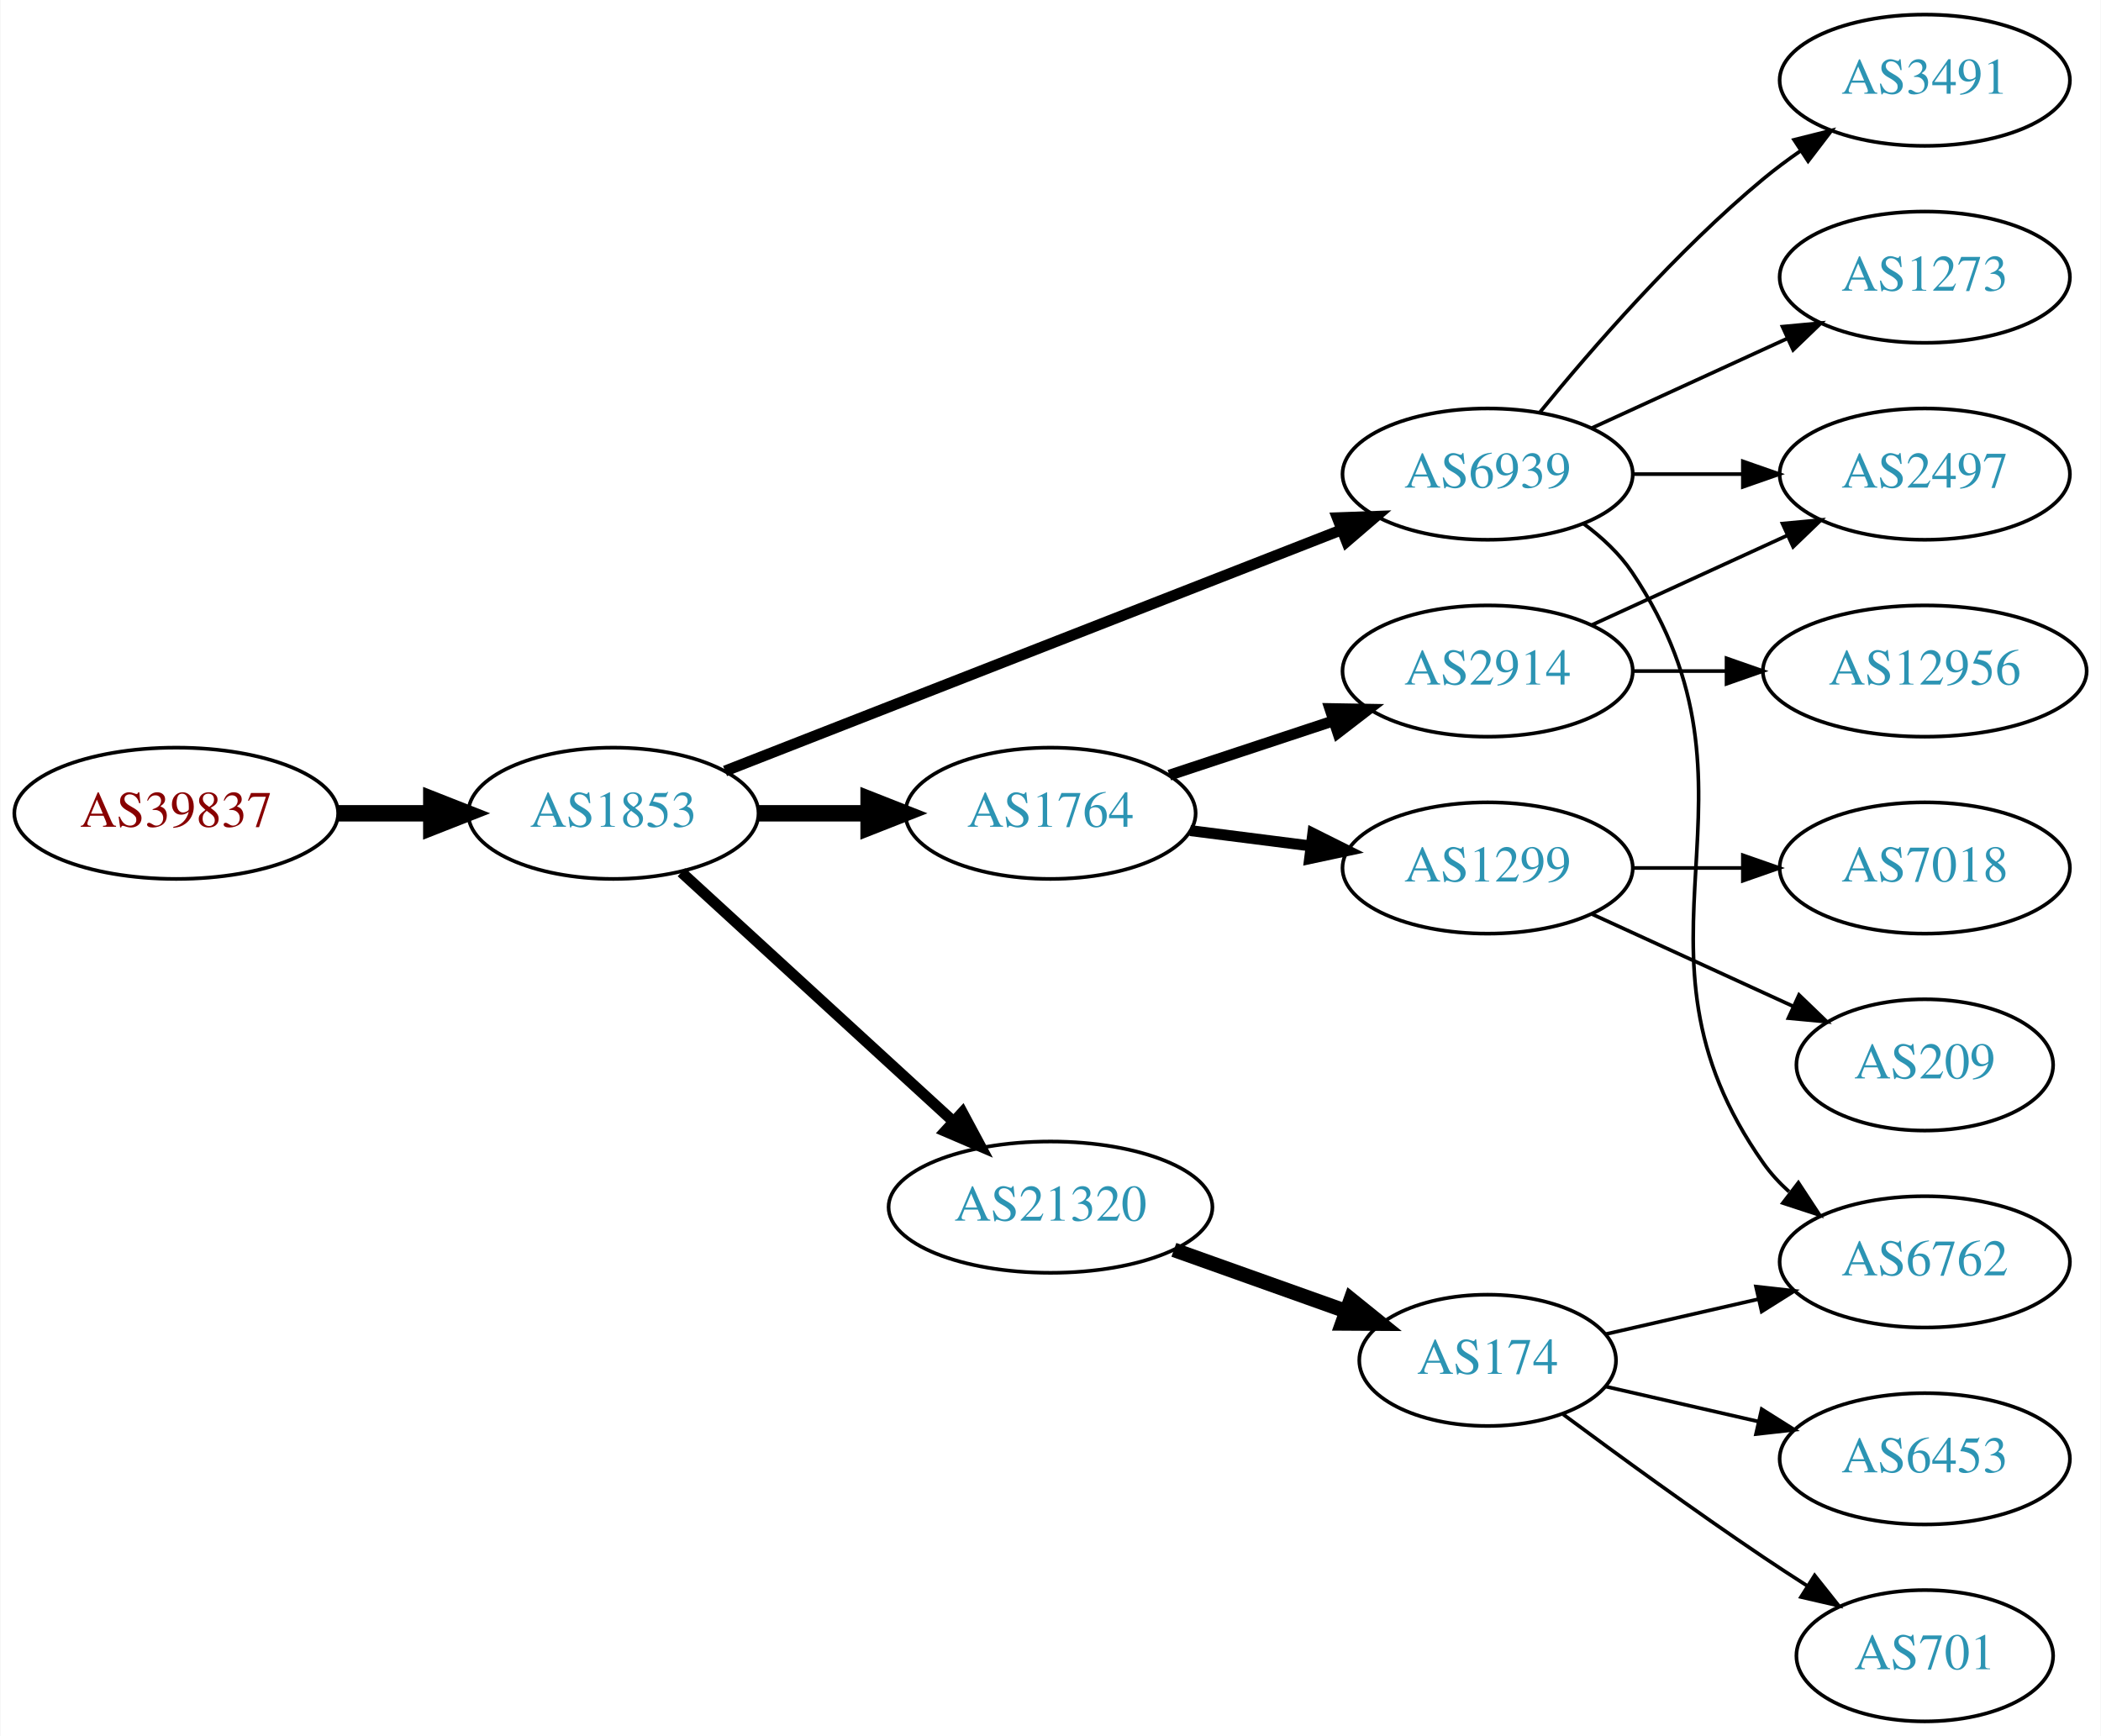
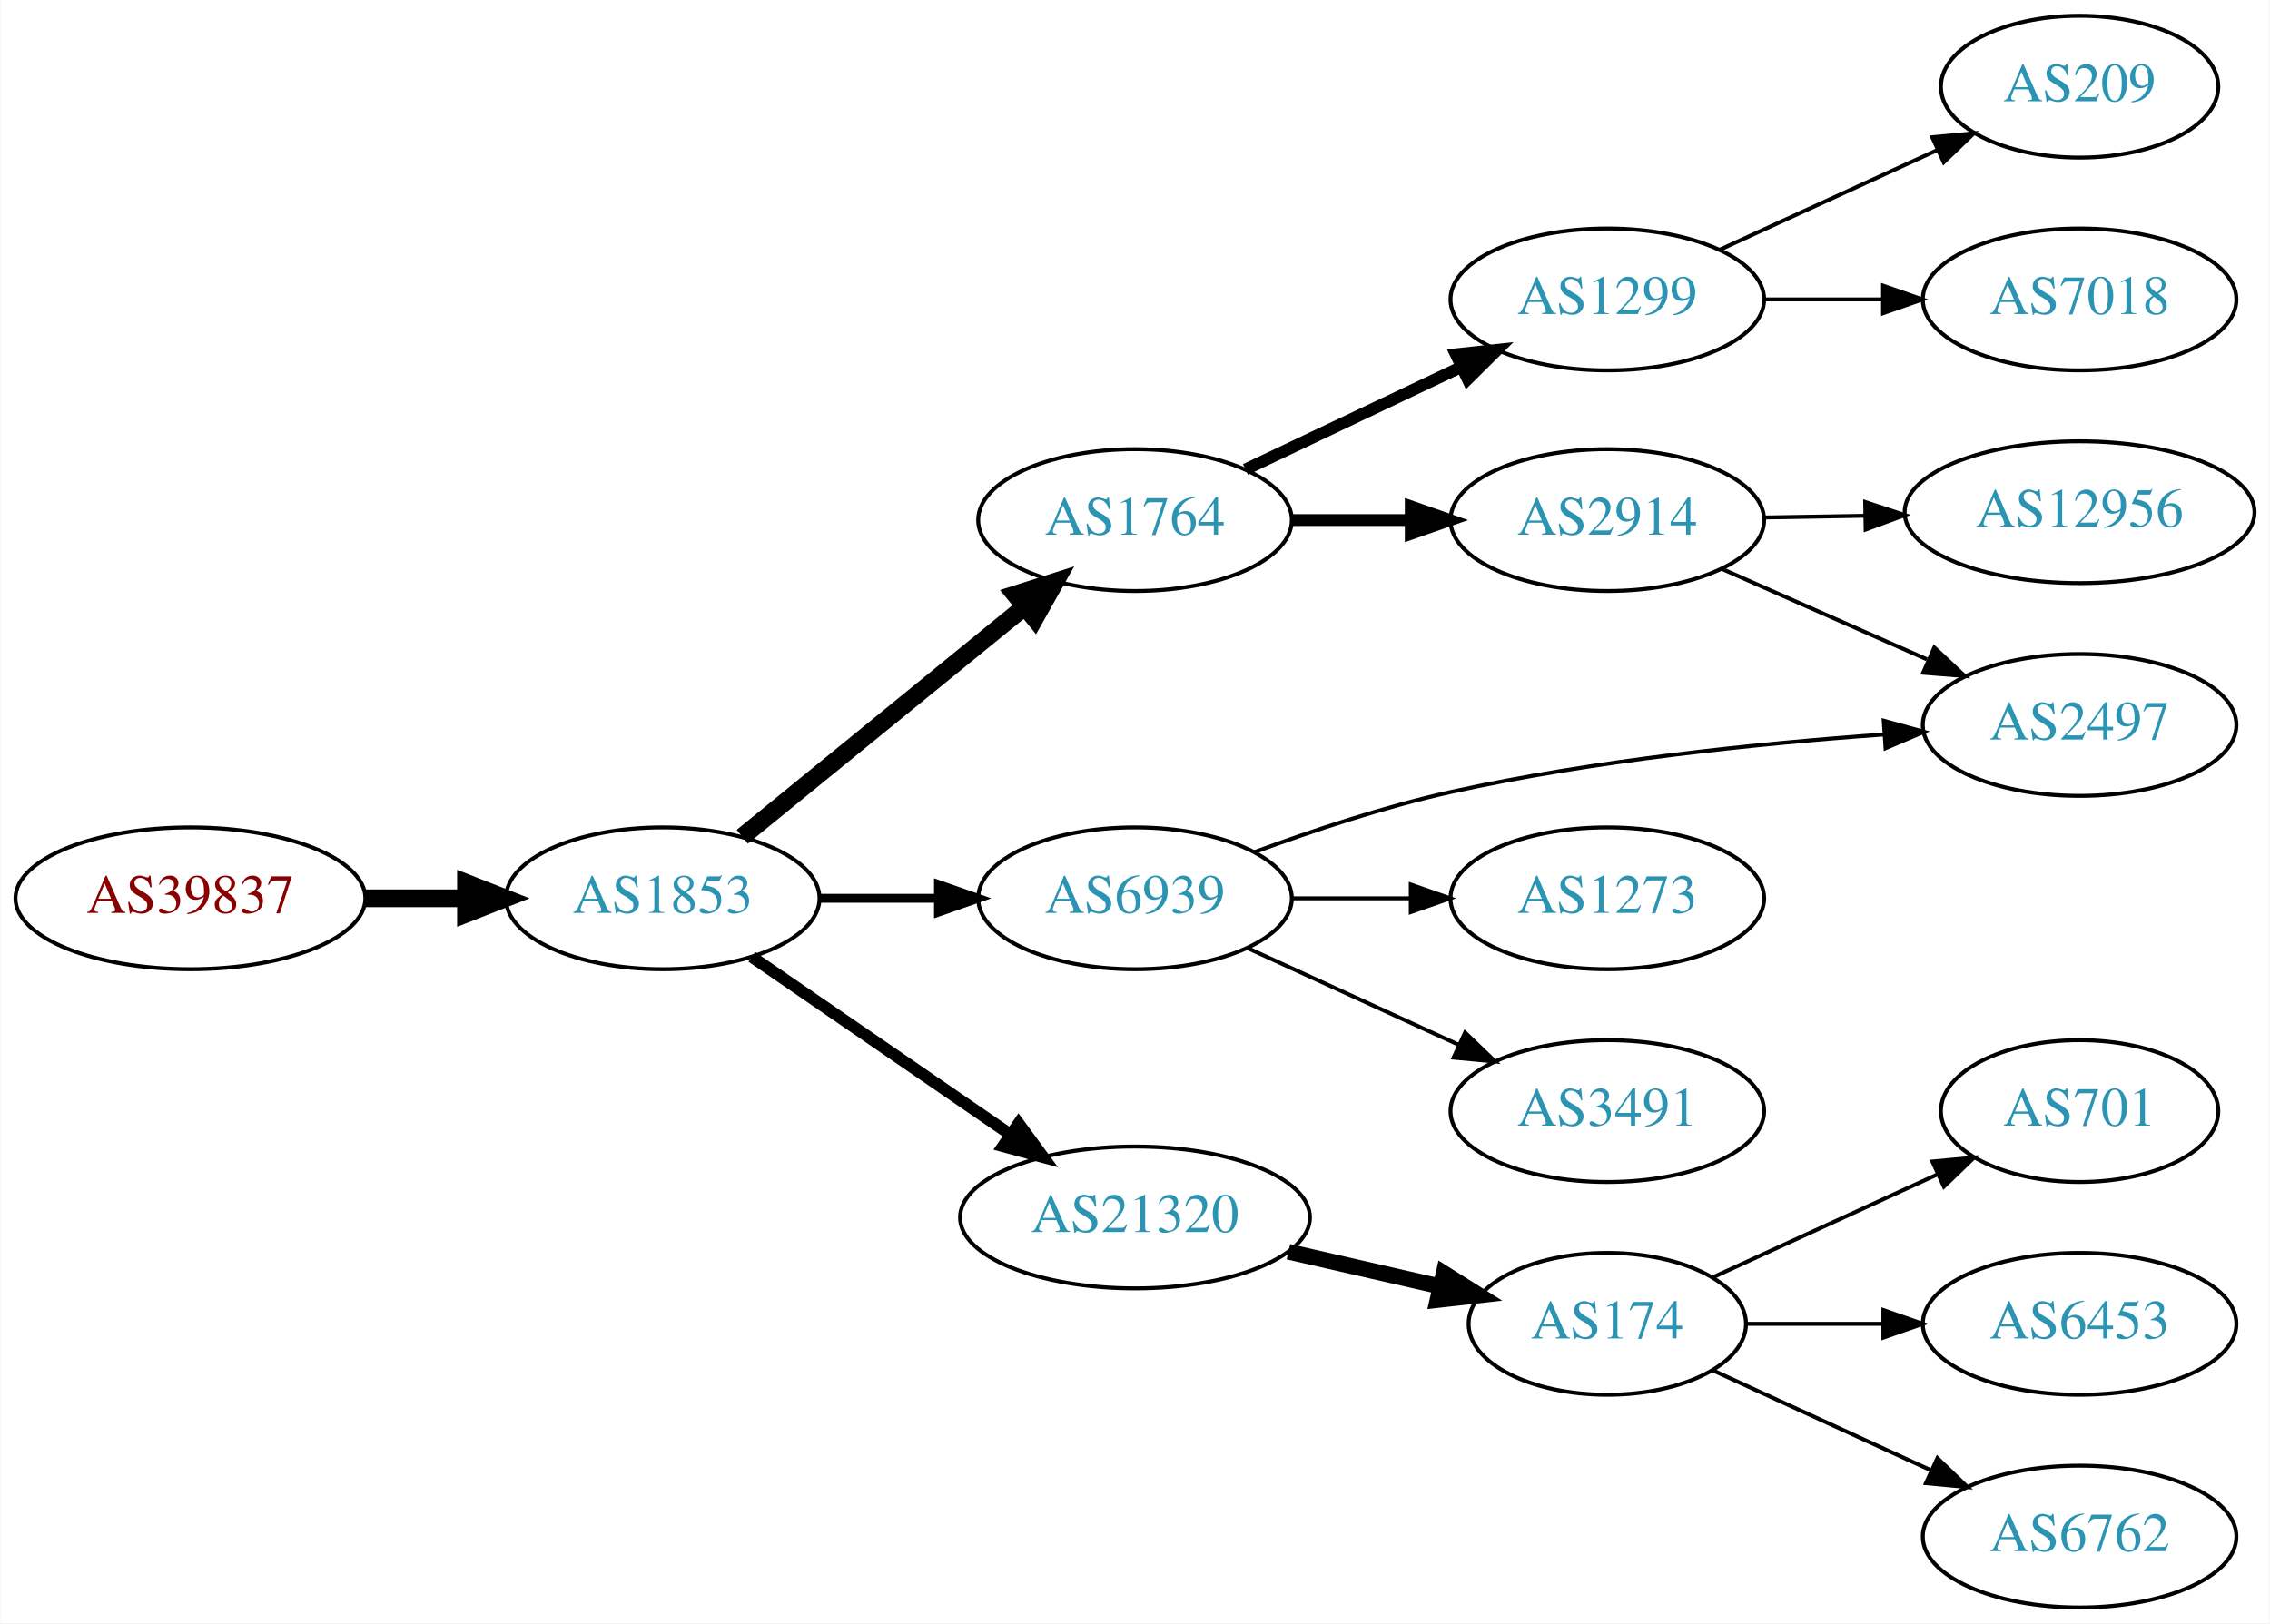
- <svg xmlns="http://www.w3.org/2000/svg" xmlns:xlink="http://www.w3.org/1999/xlink" width="576pt" height="476pt" viewBox="0.00 0.00 575.76 476.00">
-   <g id="graph0" class="graph" transform="scale(1 1) rotate(0) translate(4 472)">
-     <polygon fill="white" stroke="none" points="-4,4 -4,-472 571.762,-472 571.762,4 -4,4" />
+ <svg xmlns="http://www.w3.org/2000/svg" xmlns:xlink="http://www.w3.org/1999/xlink" width="576pt" height="412pt" viewBox="0.00 0.00 575.76 412.00">
+   <g id="graph0" class="graph" transform="scale(1 1) rotate(0) translate(4 408)">
+     <polygon fill="white" stroke="none" points="-4,4 -4,-408 571.762,-408 571.762,4 -4,4" />
    <g id="node1" class="node">
      <g id="a_node1">
        <a xlink:href="/asn/39837" xlink:title="AS39837 ~ MUR [AT]">
-           <ellipse fill="#ffffff" stroke="black" cx="44.196" cy="-249" rx="44.393" ry="18" />
-           <text text-anchor="middle" x="44.196" y="-245.3" font-family="Times,serif" font-size="14.00" fill="#880000">AS39837</text>
+           <ellipse fill="#ffffff" stroke="black" cx="44.196" cy="-180" rx="44.393" ry="18" />
+           <text text-anchor="middle" x="44.196" y="-176.3" font-family="Times,serif" font-size="14.00" fill="#880000">AS39837</text>
        </a>
      </g>
    </g>
    <g id="node2" class="node">
      <g id="a_node2">
        <a xlink:href="/asn/1853" xlink:title="AS1853 ~ ACOnet Backbone [AT]">
-           <ellipse fill="#ffffff" stroke="black" cx="164.039" cy="-249" rx="39.794" ry="18" />
-           <text text-anchor="middle" x="164.039" y="-245.3" font-family="Times,serif" font-size="14.00" fill="#2c94b3">AS1853</text>
+           <ellipse fill="#ffffff" stroke="black" cx="164.039" cy="-180" rx="39.794" ry="18" />
+           <text text-anchor="middle" x="164.039" y="-176.3" font-family="Times,serif" font-size="14.00" fill="#2c94b3">AS1853</text>
        </a>
      </g>
    </g>
    <g id="edge1" class="edge">
-       <path fill="none" stroke="black" stroke-width="4.5" d="M88.407,-249C96.72,-249 105.482,-249 113.965,-249" />
-       <polygon fill="black" stroke="black" stroke-width="4.5" points="114.123,-252.938 124.123,-249 114.123,-245.063 114.123,-252.938" />
+       <path fill="none" stroke="black" stroke-width="4.5" d="M88.407,-180C96.72,-180 105.482,-180 113.965,-180" />
+       <polygon fill="black" stroke="black" stroke-width="4.5" points="114.123,-183.938 124.123,-180 114.123,-176.063 114.123,-183.938" />
    </g>
    <g id="node3" class="node">
      <g id="a_node3">
-         <a xlink:href="/asn/21320" xlink:title="AS21320 ~ GEANT Vereniging [EU]">
-           <ellipse fill="#ffffff" stroke="black" cx="283.881" cy="-141" rx="44.393" ry="18" />
-           <text text-anchor="middle" x="283.881" y="-137.3" font-family="Times,serif" font-size="14.00" fill="#2c94b3">AS21320</text>
+         <a xlink:href="/asn/1764" xlink:title="AS1764 ~ NEXTLAYER-AS [AT]">
+           <ellipse fill="#ffffff" stroke="black" cx="283.881" cy="-276" rx="39.794" ry="18" />
+           <text text-anchor="middle" x="283.881" y="-272.3" font-family="Times,serif" font-size="14.00" fill="#2c94b3">AS1764</text>
        </a>
      </g>
    </g>
    <g id="edge2" class="edge">
-       <path fill="none" stroke="black" stroke-width="3" d="M182.681,-232.831C202.439,-214.724 234.641,-185.211 257.193,-164.543" />
-       <polygon fill="black" stroke="black" stroke-width="3" points="259.723,-166.971 264.731,-157.635 254.994,-161.811 259.723,-166.971" />
+       <path fill="none" stroke="black" stroke-width="4.5" d="M184.234,-195.638C203.666,-211.467 233.886,-236.086 255.759,-253.905" />
+       <polygon fill="black" stroke="black" stroke-width="4.5" points="253.454,-257.106 263.694,-260.369 258.428,-251 253.454,-257.106" />
    </g>
    <g id="node4" class="node">
      <g id="a_node4">
-         <a xlink:href="/asn/1764" xlink:title="AS1764 ~ NEXTLAYER-AS [AT]">
-           <ellipse fill="#ffffff" stroke="black" cx="283.881" cy="-249" rx="39.794" ry="18" />
-           <text text-anchor="middle" x="283.881" y="-245.3" font-family="Times,serif" font-size="14.00" fill="#2c94b3">AS1764</text>
+         <a xlink:href="/asn/21320" xlink:title="AS21320 ~ GEANT Vereniging [EU]">
+           <ellipse fill="#ffffff" stroke="black" cx="283.881" cy="-99" rx="44.393" ry="18" />
+           <text text-anchor="middle" x="283.881" y="-95.3" font-family="Times,serif" font-size="14.00" fill="#2c94b3">AS21320</text>
        </a>
      </g>
    </g>
    <g id="edge3" class="edge">
-       <path fill="none" stroke="black" stroke-width="4.5" d="M203.951,-249C213.505,-249 223.854,-249 233.817,-249" />
-       <polygon fill="black" stroke="black" stroke-width="4.5" points="234.009,-252.938 244.009,-249 234.009,-245.063 234.009,-252.938" />
+       <path fill="none" stroke="black" stroke-width="3" d="M186.653,-165.143C205.025,-152.515 231.618,-134.236 252.195,-120.093" />
+       <polygon fill="black" stroke="black" stroke-width="3" points="254.345,-122.862 260.603,-114.313 250.38,-117.093 254.345,-122.862" />
    </g>
    <g id="node5" class="node">
      <g id="a_node5">
        <a xlink:href="/asn/6939" xlink:title="AS6939 ~ Hurricane Electric LLC [US]">
-           <ellipse fill="#ffffff" stroke="black" cx="403.724" cy="-342" rx="39.794" ry="18" />
-           <text text-anchor="middle" x="403.724" y="-338.3" font-family="Times,serif" font-size="14.00" fill="#2c94b3">AS6939</text>
+           <ellipse fill="#ffffff" stroke="black" cx="283.881" cy="-180" rx="39.794" ry="18" />
+           <text text-anchor="middle" x="283.881" y="-176.3" font-family="Times,serif" font-size="14.00" fill="#2c94b3">AS6939</text>
        </a>
      </g>
    </g>
    <g id="edge4" class="edge">
-       <path fill="none" stroke="black" stroke-width="3" d="M194.661,-260.59C237.389,-277.309 316.376,-308.214 363.777,-326.761" />
-       <polygon fill="black" stroke="black" stroke-width="3" points="362.514,-330.025 373.102,-330.41 365.065,-323.507 362.514,-330.025" />
+       <path fill="none" stroke="black" stroke-width="2.25" d="M203.951,-180C213.505,-180 223.854,-180 233.817,-180" />
+       <polygon fill="black" stroke="black" stroke-width="2.25" points="234.009,-183.5 244.009,-180 234.009,-176.5 234.009,-183.5" />
    </g>
    <g id="node6" class="node">
      <g id="a_node6">
-         <a xlink:href="/asn/174" xlink:title="AS174 ~ Cogent Communications [US]">
-           <ellipse fill="#ffffff" stroke="black" cx="403.724" cy="-99" rx="35.194" ry="18" />
-           <text text-anchor="middle" x="403.724" y="-95.3" font-family="Times,serif" font-size="14.00" fill="#2c94b3">AS174</text>
+         <a xlink:href="/asn/1299" xlink:title="AS1299 ~ Telia Carrier [EU]">
+           <ellipse fill="#ffffff" stroke="black" cx="403.724" cy="-332" rx="39.794" ry="18" />
+           <text text-anchor="middle" x="403.724" y="-328.3" font-family="Times,serif" font-size="14.00" fill="#2c94b3">AS1299</text>
        </a>
      </g>
    </g>
    <g id="edge5" class="edge">
-       <path fill="none" stroke="black" stroke-width="4" d="M317.707,-129.301C332.344,-124.084 349.673,-117.908 364.855,-112.497" />
-       <polygon fill="black" stroke="black" stroke-width="4" points="366.227,-115.723 374.472,-109.069 363.877,-109.13 366.227,-115.723" />
+       <path fill="none" stroke="black" stroke-width="3" d="M311.917,-288.848C328.085,-296.531 348.837,-306.392 366.421,-314.748" />
+       <polygon fill="black" stroke="black" stroke-width="3" points="365.28,-318.081 375.814,-319.212 368.284,-311.759 365.28,-318.081" />
    </g>
    <g id="node7" class="node">
      <g id="a_node7">
        <a xlink:href="/asn/2914" xlink:title="AS2914 ~ NTT America, Inc. [US]">
-           <ellipse fill="#ffffff" stroke="black" cx="403.724" cy="-288" rx="39.794" ry="18" />
-           <text text-anchor="middle" x="403.724" y="-284.3" font-family="Times,serif" font-size="14.00" fill="#2c94b3">AS2914</text>
+           <ellipse fill="#ffffff" stroke="black" cx="403.724" cy="-276" rx="39.794" ry="18" />
+           <text text-anchor="middle" x="403.724" y="-272.3" font-family="Times,serif" font-size="14.00" fill="#2c94b3">AS2914</text>
        </a>
      </g>
    </g>
    <g id="edge6" class="edge">
-       <path fill="none" stroke="black" stroke-width="3" d="M316.461,-259.451C330.198,-263.998 346.484,-269.387 361.184,-274.252" />
-       <polygon fill="black" stroke="black" stroke-width="3" points="360.464,-277.701 371.057,-277.52 362.663,-271.055 360.464,-277.701" />
+       <path fill="none" stroke="black" stroke-width="3" d="M323.794,-276C333.347,-276 343.697,-276 353.659,-276" />
+       <polygon fill="black" stroke="black" stroke-width="3" points="353.852,-279.5 363.852,-276 353.852,-272.5 353.852,-279.5" />
+     </g>
+     <g id="node10" class="node">
+       <g id="a_node10">
+         <a xlink:href="/asn/174" xlink:title="AS174 ~ Cogent Communications [US]">
+           <ellipse fill="#ffffff" stroke="black" cx="403.724" cy="-72" rx="35.194" ry="18" />
+           <text text-anchor="middle" x="403.724" y="-68.3" font-family="Times,serif" font-size="14.00" fill="#2c94b3">AS174</text>
+         </a>
+       </g>
+     </g>
+     <g id="edge9" class="edge">
+       <path fill="none" stroke="black" stroke-width="4" d="M322.816,-90.308C335.133,-87.486 348.858,-84.342 361.408,-81.466" />
+       <polygon fill="black" stroke="black" stroke-width="4" points="362.207,-84.874 371.173,-79.229 360.644,-78.051 362.207,-84.874" />
+     </g>
+     <g id="node15" class="node">
+       <g id="a_node15">
+         <a xlink:href="/asn/2497" xlink:title="AS2497 ~ Internet Initiative Japan Inc. [JP]">
+           <ellipse fill="#ffffff" stroke="black" cx="523.566" cy="-224" rx="39.794" ry="18" />
+           <text text-anchor="middle" x="523.566" y="-220.3" font-family="Times,serif" font-size="14.00" fill="#2c94b3">AS2497</text>
+         </a>
+       </g>
+     </g>
+     <g id="edge16" class="edge">
+       <path fill="none" stroke="black" d="M314.147,-191.713C328.899,-197.17 347.199,-203.266 364.077,-207 400.37,-215.029 442.208,-219.312 473.782,-221.57" />
+       <polygon fill="black" stroke="black" points="473.861,-225.084 484.073,-222.261 474.33,-218.099 473.861,-225.084" />
+     </g>
+     <g id="node16" class="node">
+       <g id="a_node16">
+         <a xlink:href="/asn/3491" xlink:title="AS3491 ~ PCCW Global, Inc. [US]">
+           <ellipse fill="#ffffff" stroke="black" cx="403.724" cy="-126" rx="39.794" ry="18" />
+           <text text-anchor="middle" x="403.724" y="-122.3" font-family="Times,serif" font-size="14.00" fill="#2c94b3">AS3491</text>
+         </a>
+       </g>
+     </g>
+     <g id="edge15" class="edge">
+       <path fill="none" stroke="black" d="M312.51,-167.339C328.467,-160.027 348.738,-150.739 366.02,-142.819" />
+       <polygon fill="black" stroke="black" points="367.635,-145.929 375.268,-138.581 364.719,-139.565 367.635,-145.929" />
+     </g>
+     <g id="node17" class="node">
+       <g id="a_node17">
+         <a xlink:href="/asn/1273" xlink:title="AS1273 ~ Vodafone Group PLC [EU]">
+           <ellipse fill="#ffffff" stroke="black" cx="403.724" cy="-180" rx="39.794" ry="18" />
+           <text text-anchor="middle" x="403.724" y="-176.3" font-family="Times,serif" font-size="14.00" fill="#2c94b3">AS1273</text>
+         </a>
+       </g>
+     </g>
+     <g id="edge17" class="edge">
+       <path fill="none" stroke="black" d="M323.794,-180C333.347,-180 343.697,-180 353.659,-180" />
+       <polygon fill="black" stroke="black" points="353.852,-183.5 363.852,-180 353.852,-176.5 353.852,-183.5" />
    </g>
    <g id="node8" class="node">
      <g id="a_node8">
-         <a xlink:href="/asn/1299" xlink:title="AS1299 ~ Telia Carrier [EU]">
-           <ellipse fill="#ffffff" stroke="black" cx="403.724" cy="-234" rx="39.794" ry="18" />
-           <text text-anchor="middle" x="403.724" y="-230.3" font-family="Times,serif" font-size="14.00" fill="#2c94b3">AS1299</text>
+         <a xlink:href="/asn/7018" xlink:title="AS7018 ~ AT&amp;T Services, Inc. [US]">
+           <ellipse fill="#ffffff" stroke="black" cx="523.566" cy="-332" rx="39.794" ry="18" />
+           <text text-anchor="middle" x="523.566" y="-328.3" font-family="Times,serif" font-size="14.00" fill="#2c94b3">AS7018</text>
        </a>
      </g>
    </g>
    <g id="edge7" class="edge">
-       <path fill="none" stroke="black" stroke-width="3" d="M322.167,-244.254C332.699,-242.913 344.302,-241.436 355.342,-240.031" />
-       <polygon fill="black" stroke="black" stroke-width="3" points="355.798,-243.501 365.276,-238.767 354.914,-236.558 355.798,-243.501" />
-     </g>
-     <g id="node10" class="node">
-       <g id="a_node10">
-         <a xlink:href="/asn/2497" xlink:title="AS2497 ~ Internet Initiative Japan Inc. [JP]">
-           <ellipse fill="#ffffff" stroke="black" cx="523.566" cy="-342" rx="39.794" ry="18" />
-           <text text-anchor="middle" x="523.566" y="-338.3" font-family="Times,serif" font-size="14.00" fill="#2c94b3">AS2497</text>
-         </a>
-       </g>
-     </g>
-     <g id="edge12" class="edge">
-       <path fill="none" stroke="black" d="M443.636,-342C453.19,-342 463.539,-342 473.502,-342" />
-       <polygon fill="black" stroke="black" points="473.695,-345.5 483.695,-342 473.694,-338.5 473.695,-345.5" />
+       <path fill="none" stroke="black" d="M443.636,-332C453.19,-332 463.539,-332 473.502,-332" />
+       <polygon fill="black" stroke="black" points="473.695,-335.5 483.695,-332 473.694,-328.5 473.695,-335.5" />
+     </g>
+     <g id="node9" class="node">
+       <g id="a_node9">
+         <a xlink:href="/asn/209" xlink:title="AS209 ~ CenturyLink Communications, LLC [US]">
+           <ellipse fill="#ffffff" stroke="black" cx="523.566" cy="-386" rx="35.194" ry="18" />
+           <text text-anchor="middle" x="523.566" y="-382.3" font-family="Times,serif" font-size="14.00" fill="#2c94b3">AS209</text>
+         </a>
+       </g>
+     </g>
+     <g id="edge8" class="edge">
+       <path fill="none" stroke="black" d="M432.353,-344.661C448.769,-352.183 469.75,-361.798 487.347,-369.861" />
+       <polygon fill="black" stroke="black" points="486.176,-373.174 496.725,-374.158 489.092,-366.811 486.176,-373.174" />
+     </g>
+     <g id="node14" class="node">
+       <g id="a_node14">
+         <a xlink:href="/asn/12956" xlink:title="AS12956 ~ TELXIUS [ES]">
+           <ellipse fill="#ffffff" stroke="black" cx="523.566" cy="-278" rx="44.393" ry="18" />
+           <text text-anchor="middle" x="523.566" y="-274.3" font-family="Times,serif" font-size="14.00" fill="#2c94b3">AS12956</text>
+         </a>
+       </g>
+     </g>
+     <g id="edge13" class="edge">
+       <path fill="none" stroke="black" d="M443.636,-276.66C451.739,-276.798 460.414,-276.945 468.941,-277.09" />
+       <polygon fill="black" stroke="black" points="469.16,-280.594 479.218,-277.264 469.279,-273.595 469.16,-280.594" />
+     </g>
+     <g id="edge14" class="edge">
+       <path fill="none" stroke="black" d="M432.651,-263.677C448.24,-256.798 467.876,-248.133 484.818,-240.657" />
+       <polygon fill="black" stroke="black" points="486.695,-243.654 494.431,-236.415 483.869,-237.25 486.695,-243.654" />
    </g>
    <g id="node11" class="node">
      <g id="a_node11">
-         <a xlink:href="/asn/1273" xlink:title="AS1273 ~ Vodafone Group PLC [EU]">
-           <ellipse fill="#ffffff" stroke="black" cx="523.566" cy="-396" rx="39.794" ry="18" />
-           <text text-anchor="middle" x="523.566" y="-392.3" font-family="Times,serif" font-size="14.00" fill="#2c94b3">AS1273</text>
+         <a xlink:href="/asn/6453" xlink:title="AS6453 ~ TATA COMMUNICATIONS (AMERICA) INC [US]">
+           <ellipse fill="#ffffff" stroke="black" cx="523.566" cy="-72" rx="39.794" ry="18" />
+           <text text-anchor="middle" x="523.566" y="-68.3" font-family="Times,serif" font-size="14.00" fill="#2c94b3">AS6453</text>
        </a>
      </g>
    </g>
    <g id="edge10" class="edge">
-       <path fill="none" stroke="black" d="M432.353,-354.661C448.31,-361.973 468.58,-371.261 485.863,-379.181" />
-       <polygon fill="black" stroke="black" points="484.562,-382.435 495.111,-383.419 487.478,-376.071 484.562,-382.435" />
+       <path fill="none" stroke="black" d="M439.125,-72C449.949,-72 462.117,-72 473.744,-72" />
+       <polygon fill="black" stroke="black" points="473.775,-75.5 483.775,-72 473.775,-68.5 473.775,-75.5" />
    </g>
    <g id="node12" class="node">
      <g id="a_node12">
        <a xlink:href="/asn/6762" xlink:title="AS6762 ~ TELECOM ITALIA SPARKLE S.p.A. [IT]">
-           <ellipse fill="#ffffff" stroke="black" cx="523.566" cy="-126" rx="39.794" ry="18" />
-           <text text-anchor="middle" x="523.566" y="-122.3" font-family="Times,serif" font-size="14.00" fill="#2c94b3">AS6762</text>
+           <ellipse fill="#ffffff" stroke="black" cx="523.566" cy="-18" rx="39.794" ry="18" />
+           <text text-anchor="middle" x="523.566" y="-14.3" font-family="Times,serif" font-size="14.00" fill="#2c94b3">AS6762</text>
        </a>
      </g>
    </g>
    <g id="edge11" class="edge">
-       <path fill="none" stroke="black" d="M430.043,-328.393C435.099,-324.649 439.91,-320.169 443.37,-315 484.395,-253.706 436.791,-213.225 479.37,-153 481.361,-150.184 483.748,-147.599 486.364,-145.24" />
-       <polygon fill="black" stroke="black" points="488.917,-147.694 494.733,-138.838 484.664,-142.135 488.917,-147.694" />
+       <path fill="none" stroke="black" d="M430.585,-60.15C446.705,-52.762 467.708,-43.138 485.573,-34.952" />
+       <polygon fill="black" stroke="black" points="487.492,-37.923 495.125,-30.575 484.575,-31.559 487.492,-37.923" />
    </g>
    <g id="node13" class="node">
      <g id="a_node13">
-         <a xlink:href="/asn/3491" xlink:title="AS3491 ~ PCCW Global, Inc. [US]">
-           <ellipse fill="#ffffff" stroke="black" cx="523.566" cy="-450" rx="39.794" ry="18" />
-           <text text-anchor="middle" x="523.566" y="-446.3" font-family="Times,serif" font-size="14.00" fill="#2c94b3">AS3491</text>
-         </a>
-       </g>
-     </g>
-     <g id="edge13" class="edge">
-       <path fill="none" stroke="black" d="M418.143,-359.065C432.257,-376.375 455.672,-403.345 479.37,-423 482.587,-425.668 486.087,-428.27 489.658,-430.741" />
-       <polygon fill="black" stroke="black" points="487.735,-433.666 498.014,-436.236 491.581,-427.817 487.735,-433.666" />
-     </g>
-     <g id="edge16" class="edge">
-       <path fill="none" stroke="black" d="M435.994,-106.165C448.833,-109.106 463.938,-112.567 477.905,-115.767" />
-       <polygon fill="black" stroke="black" points="477.297,-119.219 487.826,-118.04 478.86,-112.395 477.297,-119.219" />
-     </g>
-     <g id="node14" class="node">
-       <g id="a_node14">
        <a xlink:href="/asn/701" xlink:title="AS701 ~ UUNET [US]">
-           <ellipse fill="#ffffff" stroke="black" cx="523.566" cy="-18" rx="35.194" ry="18" />
-           <text text-anchor="middle" x="523.566" y="-14.3" font-family="Times,serif" font-size="14.00" fill="#2c94b3">AS701</text>
-         </a>
-       </g>
-     </g>
-     <g id="edge14" class="edge">
-       <path fill="none" stroke="black" d="M424.425,-84.19C439.327,-73.125 460.396,-57.772 479.37,-45 483.188,-42.431 487.238,-39.79 491.268,-37.214" />
-       <polygon fill="black" stroke="black" points="493.372,-40.025 499.962,-31.729 489.637,-34.105 493.372,-40.025" />
-     </g>
-     <g id="node15" class="node">
-       <g id="a_node15">
-         <a xlink:href="/asn/6453" xlink:title="AS6453 ~ TATA COMMUNICATIONS (AMERICA) INC [US]">
-           <ellipse fill="#ffffff" stroke="black" cx="523.566" cy="-72" rx="39.794" ry="18" />
-           <text text-anchor="middle" x="523.566" y="-68.3" font-family="Times,serif" font-size="14.00" fill="#2c94b3">AS6453</text>
-         </a>
-       </g>
-     </g>
-     <g id="edge15" class="edge">
-       <path fill="none" stroke="black" d="M435.994,-91.835C448.833,-88.894 463.938,-85.433 477.905,-82.233" />
-       <polygon fill="black" stroke="black" points="478.86,-85.605 487.826,-79.96 477.297,-78.781 478.86,-85.605" />
-     </g>
-     <g id="node9" class="node">
-       <g id="a_node9">
-         <a xlink:href="/asn/12956" xlink:title="AS12956 ~ TELXIUS [ES]">
-           <ellipse fill="#ffffff" stroke="black" cx="523.566" cy="-288" rx="44.393" ry="18" />
-           <text text-anchor="middle" x="523.566" y="-284.3" font-family="Times,serif" font-size="14.00" fill="#2c94b3">AS12956</text>
-         </a>
-       </g>
-     </g>
-     <g id="edge8" class="edge">
-       <path fill="none" stroke="black" d="M443.636,-288C451.739,-288 460.414,-288 468.941,-288" />
-       <polygon fill="black" stroke="black" points="469.218,-291.5 479.218,-288 469.218,-284.5 469.218,-291.5" />
-     </g>
-     <g id="edge9" class="edge">
-       <path fill="none" stroke="black" d="M432.353,-300.661C448.31,-307.973 468.58,-317.261 485.863,-325.181" />
-       <polygon fill="black" stroke="black" points="484.562,-328.435 495.111,-329.419 487.478,-322.071 484.562,-328.435" />
-     </g>
-     <g id="node16" class="node">
-       <g id="a_node16">
-         <a xlink:href="/asn/209" xlink:title="AS209 ~ CenturyLink Communications, LLC [US]">
-           <ellipse fill="#ffffff" stroke="black" cx="523.566" cy="-180" rx="35.194" ry="18" />
-           <text text-anchor="middle" x="523.566" y="-176.3" font-family="Times,serif" font-size="14.00" fill="#2c94b3">AS209</text>
-         </a>
-       </g>
-     </g>
-     <g id="edge17" class="edge">
-       <path fill="none" stroke="black" d="M432.353,-221.339C448.769,-213.817 469.75,-204.202 487.347,-196.139" />
-       <polygon fill="black" stroke="black" points="489.092,-199.189 496.725,-191.842 486.176,-192.826 489.092,-199.189" />
-     </g>
-     <g id="node17" class="node">
-       <g id="a_node17">
-         <a xlink:href="/asn/7018" xlink:title="AS7018 ~ AT&amp;T Services, Inc. [US]">
-           <ellipse fill="#ffffff" stroke="black" cx="523.566" cy="-234" rx="39.794" ry="18" />
-           <text text-anchor="middle" x="523.566" y="-230.3" font-family="Times,serif" font-size="14.00" fill="#2c94b3">AS7018</text>
-         </a>
-       </g>
-     </g>
-     <g id="edge18" class="edge">
-       <path fill="none" stroke="black" d="M443.636,-234C453.19,-234 463.539,-234 473.502,-234" />
-       <polygon fill="black" stroke="black" points="473.695,-237.5 483.695,-234 473.694,-230.5 473.695,-237.5" />
+           <ellipse fill="#ffffff" stroke="black" cx="523.566" cy="-126" rx="35.194" ry="18" />
+           <text text-anchor="middle" x="523.566" y="-122.3" font-family="Times,serif" font-size="14.00" fill="#2c94b3">AS701</text>
+         </a>
+       </g>
+     </g>
+     <g id="edge12" class="edge">
+       <path fill="none" stroke="black" d="M430.585,-83.85C447.316,-91.517 469.306,-101.594 487.59,-109.972" />
+       <polygon fill="black" stroke="black" points="486.217,-113.193 496.766,-114.177 489.133,-106.829 486.217,-113.193" />
    </g>
  </g>
</svg>
